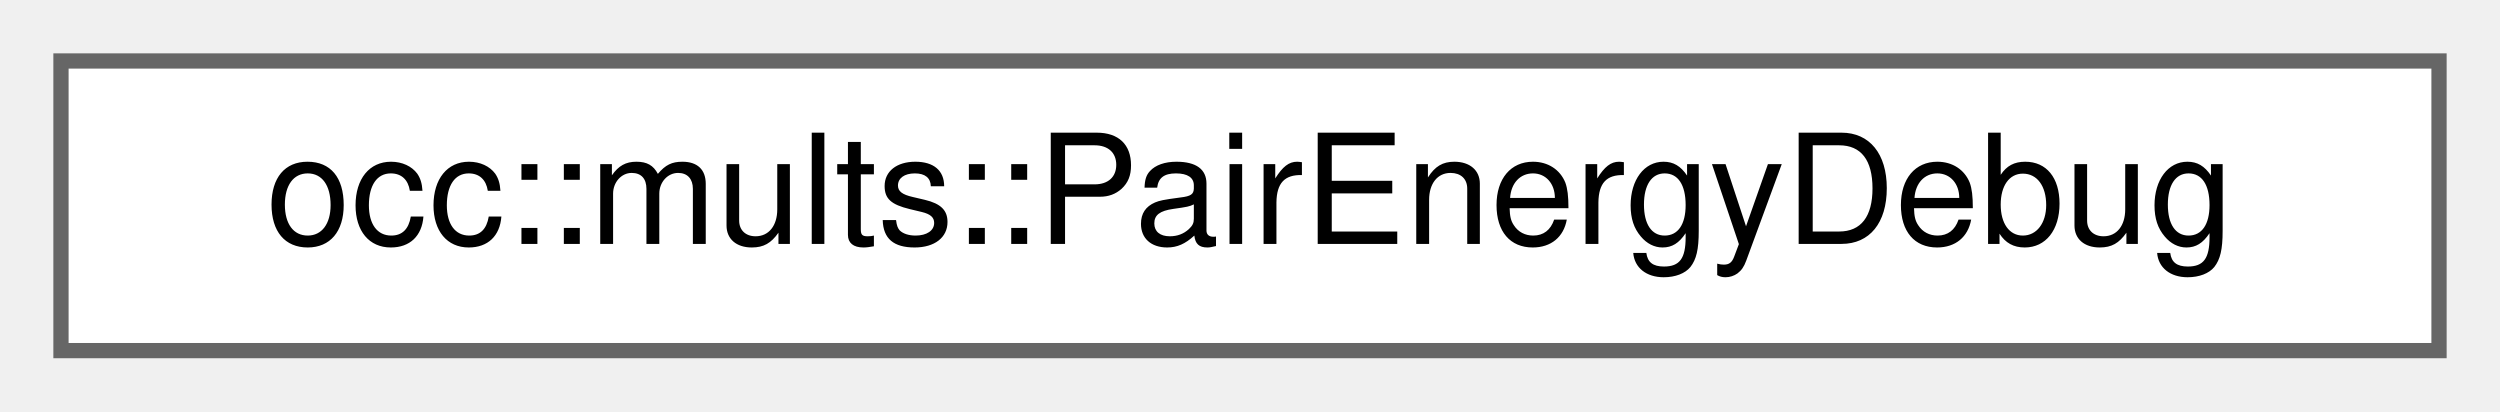
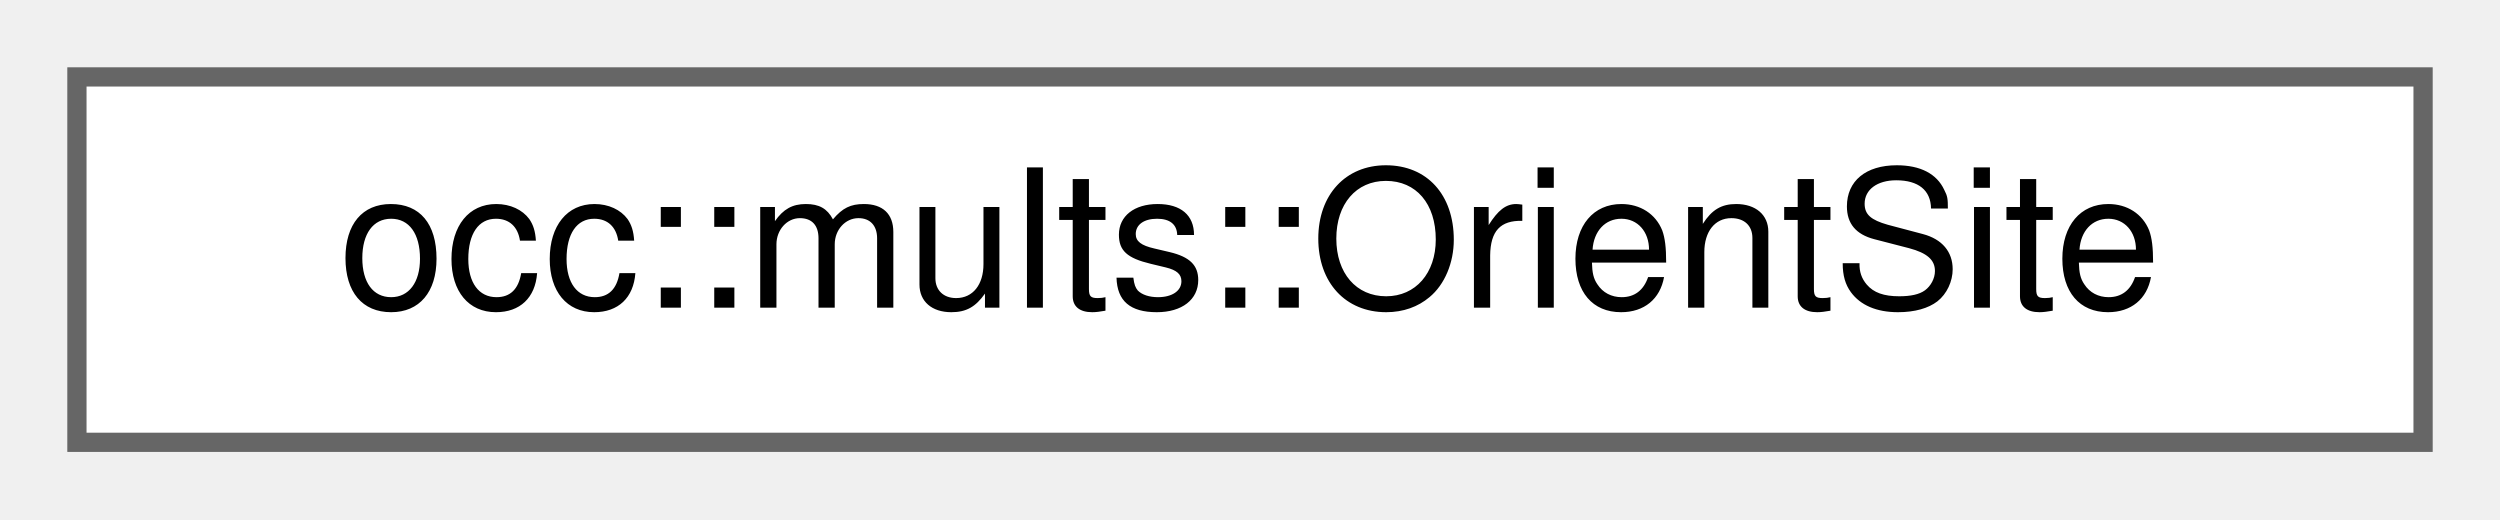
- <svg xmlns="http://www.w3.org/2000/svg" xmlns:xlink="http://www.w3.org/1999/xlink" width="164pt" height="27pt" viewBox="0.00 0.00 164.00 27.00">
+ <svg xmlns="http://www.w3.org/2000/svg" xmlns:xlink="http://www.w3.org/1999/xlink" width="130pt" height="27pt" viewBox="0.00 0.00 130.00 27.00">
  <g id="graph0" class="graph" transform="scale(1 1) rotate(0) translate(4 23)">
    <g id="Node000000" class="node">
      <g id="a_Node000000">
-         <a xlink:href="structocc_1_1mults_1_1PairEnergyDebug.html" target="_top" xlink:title=" ">
-           <polygon fill="white" stroke="#666666" points="156,-19 0,-19 0,0 156,0 156,-19" />
-           <text text-anchor="middle" x="78" y="-7" font-family="Helvetica,sans-Serif" font-size="10.00">occ::mults::PairEnergyDebug</text>
+         <a xlink:href="structocc_1_1mults_1_1OrientSite.html" target="_top" xlink:title="Parse Orient multipole format from a file or string.">
+           <polygon fill="white" stroke="#666666" points="122,-19 0,-19 0,0 122,0 122,-19" />
+           <text text-anchor="middle" x="61" y="-7" font-family="Helvetica,sans-Serif" font-size="10.00">occ::mults::OrientSite</text>
        </a>
      </g>
    </g>
  </g>
</svg>
